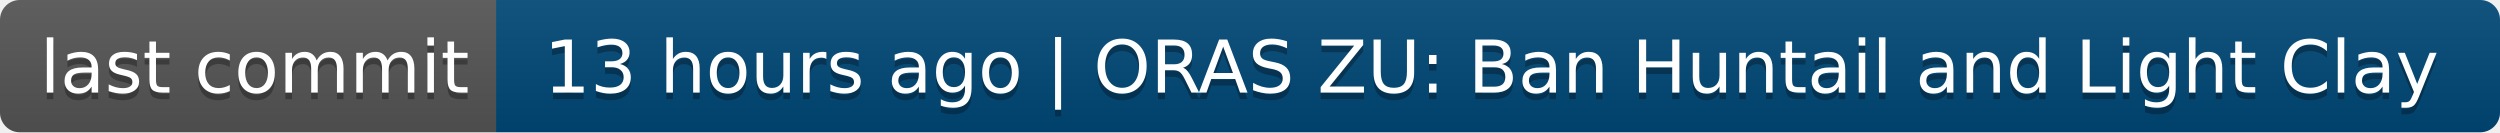
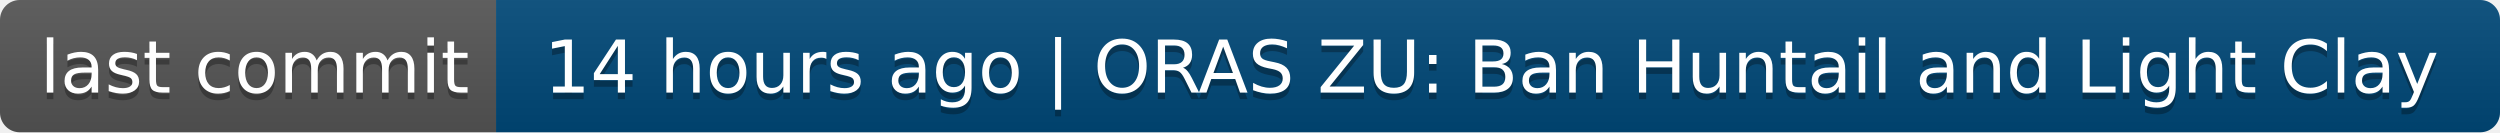
- <svg xmlns="http://www.w3.org/2000/svg" width="378" height="20" role="img" aria-label="last commit: 13 hours ago | ORAS ZU: Ban Huntail and Light Clay">
+ <svg xmlns="http://www.w3.org/2000/svg" width="378" height="20" role="img" aria-label="last commit: 14 hours ago | ORAS ZU: Ban Huntail and Light Clay">
  <linearGradient id="s" x2="0" y2="100%">
    <stop offset="0" stop-color="#bbb" stop-opacity=".1" />
    <stop offset="1" stop-opacity=".1" />
  </linearGradient>
  <clipPath id="r">
    <rect width="378" height="20" rx="3" fill="#fff" />
  </clipPath>
  <g clip-path="url(#r)">
    <rect width="75" height="20" fill="#555" />
    <rect x="75" width="303" height="20" fill="#004878" />
    <rect width="378" height="20" fill="url(#s)" />
  </g>
  <g fill="#fff" text-anchor="middle" font-family="Verdana,Geneva,DejaVu Sans,sans-serif" text-rendering="geometricPrecision" font-size="110">
    <text aria-hidden="true" x="385" y="150" fill="#010101" fill-opacity=".3" transform="scale(.1)" textLength="650">last commit</text>
    <text x="385" y="140" transform="scale(.1)" fill="#fff" textLength="650">last commit</text>
-     <text aria-hidden="true" x="2255" y="150" fill="#010101" fill-opacity=".3" transform="scale(.1)" textLength="2930">13 hours ago | ORAS ZU: Ban Huntail and Light Clay</text>
-     <text x="2255" y="140" transform="scale(.1)" fill="#fff" textLength="2930">13 hours ago | ORAS ZU: Ban Huntail and Light Clay</text>
+     <text aria-hidden="true" x="2255" y="150" fill="#010101" fill-opacity=".3" transform="scale(.1)" textLength="2930">14 hours ago | ORAS ZU: Ban Huntail and Light Clay</text>
+     <text x="2255" y="140" transform="scale(.1)" fill="#fff" textLength="2930">14 hours ago | ORAS ZU: Ban Huntail and Light Clay</text>
  </g>
</svg>
